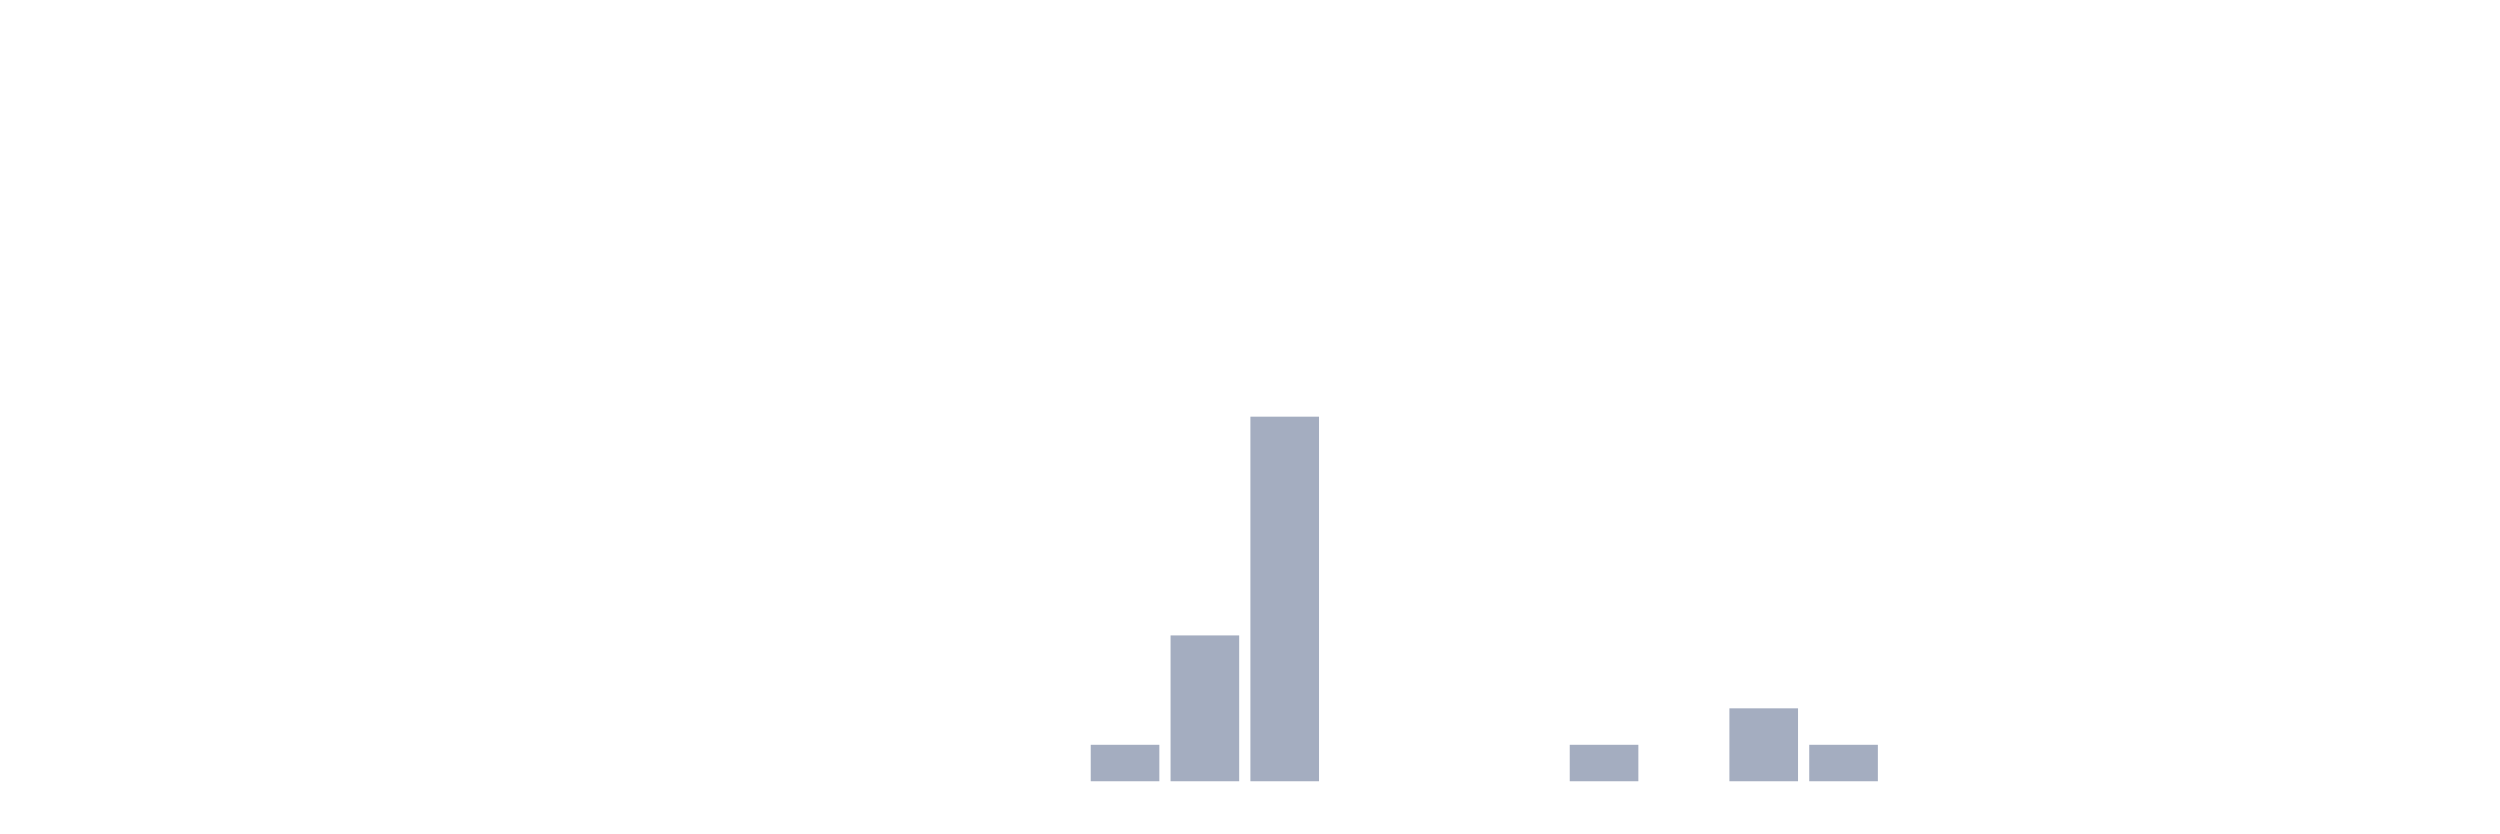
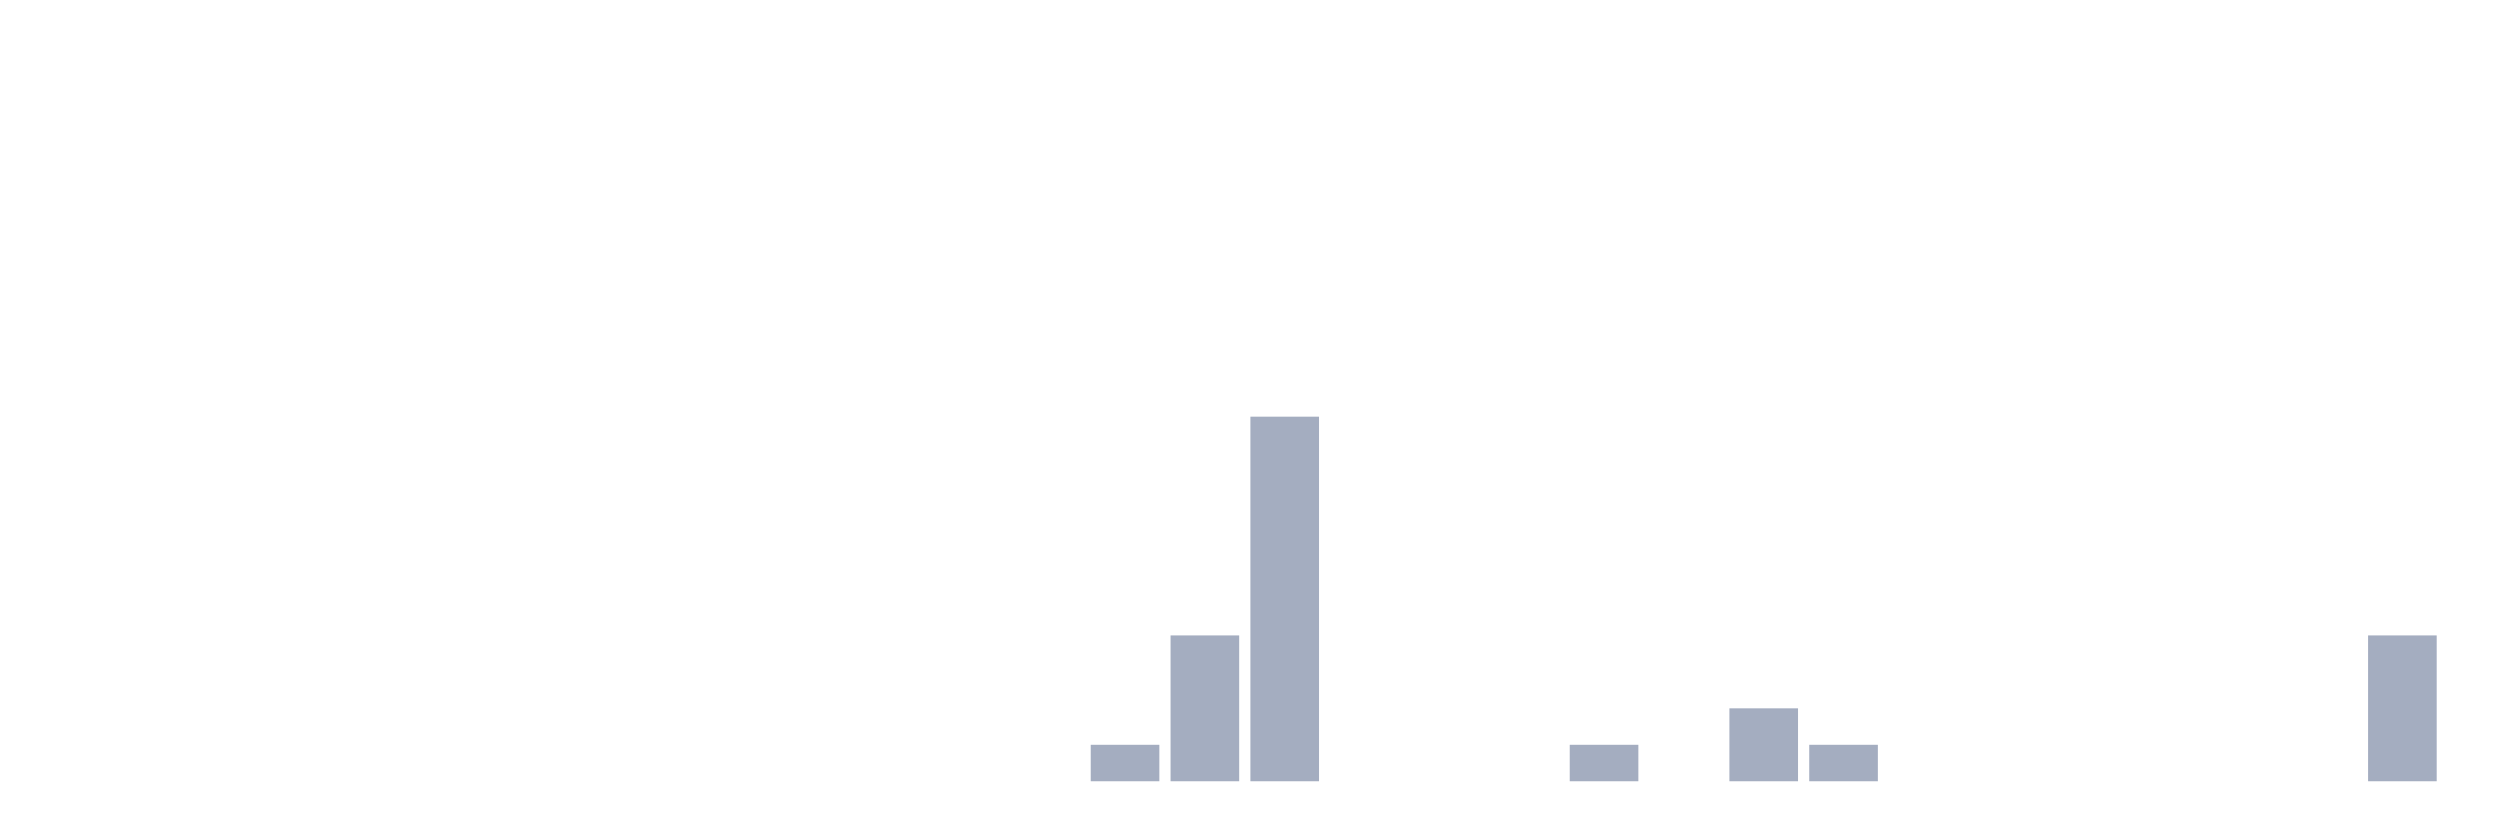
<svg xmlns="http://www.w3.org/2000/svg" viewBox="0 0 480 160">
  <g transform="translate(10,10)">
    <rect class="bar" x="0.153" width="13.175" y="140" height="0" fill="rgb(164,173,192)" />
    <rect class="bar" x="15.482" width="13.175" y="140" height="0" fill="rgb(164,173,192)" />
    <rect class="bar" x="30.81" width="13.175" y="140" height="0" fill="rgb(164,173,192)" />
    <rect class="bar" x="46.138" width="13.175" y="140" height="0" fill="rgb(164,173,192)" />
    <rect class="bar" x="61.466" width="13.175" y="140" height="0" fill="rgb(164,173,192)" />
    <rect class="bar" x="76.794" width="13.175" y="140" height="0" fill="rgb(164,173,192)" />
    <rect class="bar" x="92.123" width="13.175" y="140" height="0" fill="rgb(164,173,192)" />
    <rect class="bar" x="107.451" width="13.175" y="140" height="0" fill="rgb(164,173,192)" />
    <rect class="bar" x="122.779" width="13.175" y="140" height="0" fill="rgb(164,173,192)" />
    <rect class="bar" x="138.107" width="13.175" y="140" height="0" fill="rgb(164,173,192)" />
    <rect class="bar" x="153.436" width="13.175" y="140" height="0" fill="rgb(164,173,192)" />
    <rect class="bar" x="168.764" width="13.175" y="140" height="0" fill="rgb(164,173,192)" />
    <rect class="bar" x="184.092" width="13.175" y="140" height="0" fill="rgb(164,173,192)" />
    <rect class="bar" x="199.42" width="13.175" y="133" height="7" fill="rgb(164,173,192)" />
    <rect class="bar" x="214.748" width="13.175" y="112" height="28" fill="rgb(164,173,192)" />
    <rect class="bar" x="230.077" width="13.175" y="70" height="70" fill="rgb(164,173,192)" />
    <rect class="bar" x="245.405" width="13.175" y="140" height="0" fill="rgb(164,173,192)" />
    <rect class="bar" x="260.733" width="13.175" y="140" height="0" fill="rgb(164,173,192)" />
    <rect class="bar" x="276.061" width="13.175" y="140" height="0" fill="rgb(164,173,192)" />
    <rect class="bar" x="291.39" width="13.175" y="133" height="7" fill="rgb(164,173,192)" />
    <rect class="bar" x="306.718" width="13.175" y="140" height="0" fill="rgb(164,173,192)" />
    <rect class="bar" x="322.046" width="13.175" y="126" height="14" fill="rgb(164,173,192)" />
    <rect class="bar" x="337.374" width="13.175" y="133" height="7" fill="rgb(164,173,192)" />
    <rect class="bar" x="352.702" width="13.175" y="140" height="0" fill="rgb(164,173,192)" />
    <rect class="bar" x="368.031" width="13.175" y="140" height="0" fill="rgb(164,173,192)" />
    <rect class="bar" x="383.359" width="13.175" y="140" height="0" fill="rgb(164,173,192)" />
    <rect class="bar" x="398.687" width="13.175" y="140" height="0" fill="rgb(164,173,192)" />
    <rect class="bar" x="414.015" width="13.175" y="140" height="0" fill="rgb(164,173,192)" />
    <rect class="bar" x="429.344" width="13.175" y="140" height="0" fill="rgb(164,173,192)" />
-     <rect class="bar" x="444.672" width="13.175" y="140" height="0" fill="rgb(164,173,192)" />
+     <rect class="bar" x="444.672" width="13.175" y="112" height="28" fill="rgb(164,173,192)" />
  </g>
</svg>
